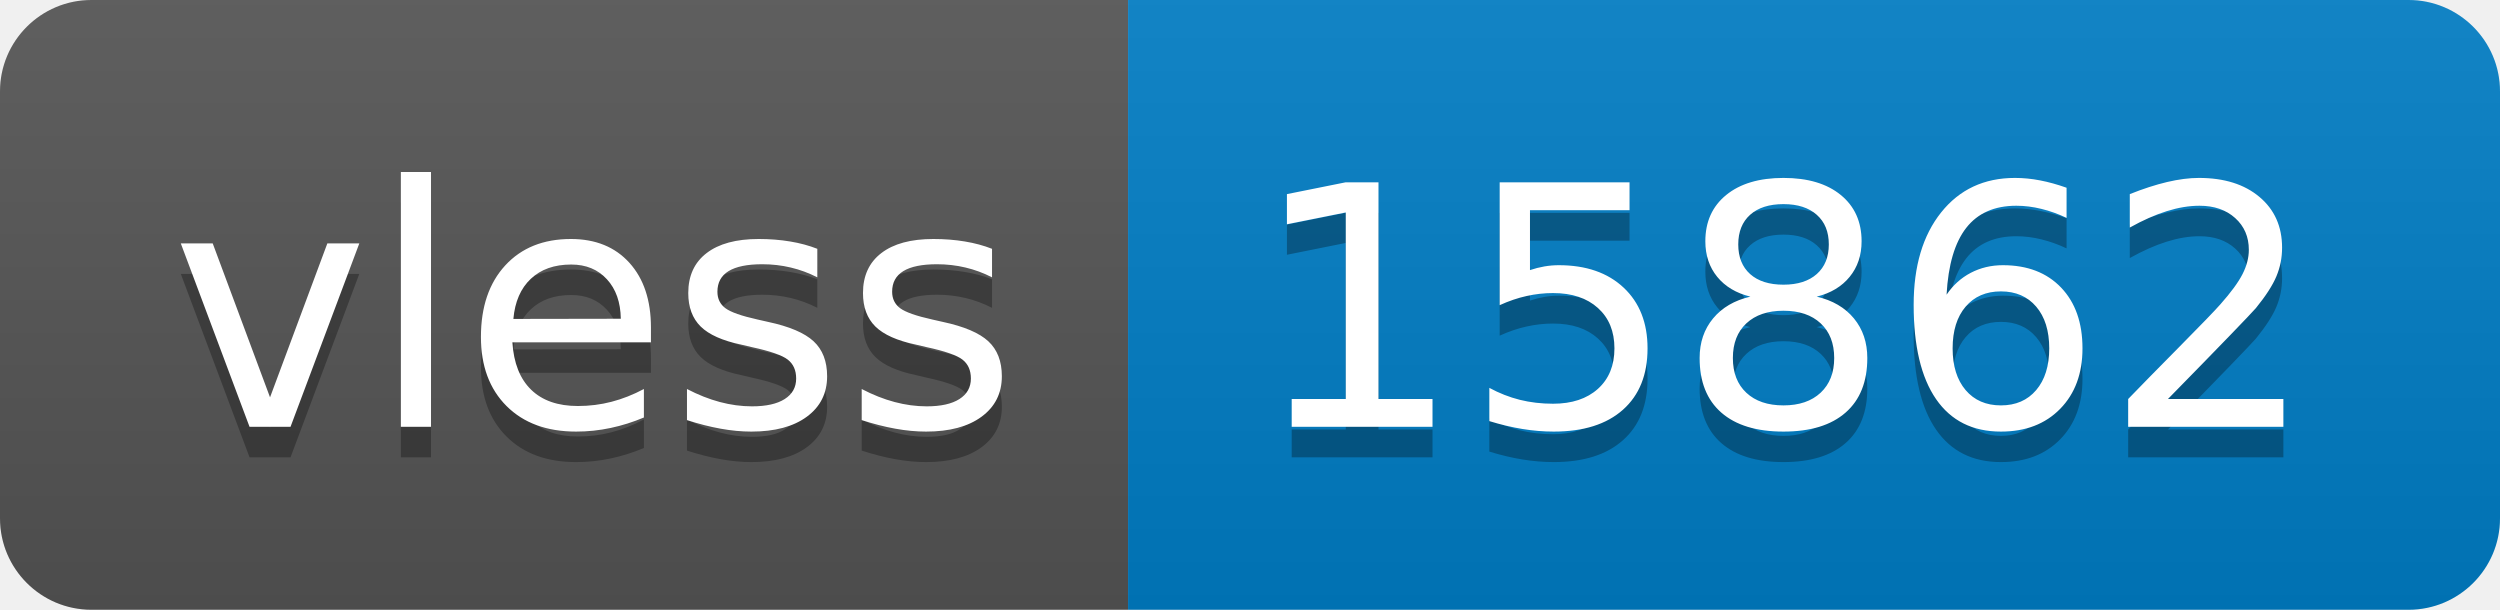
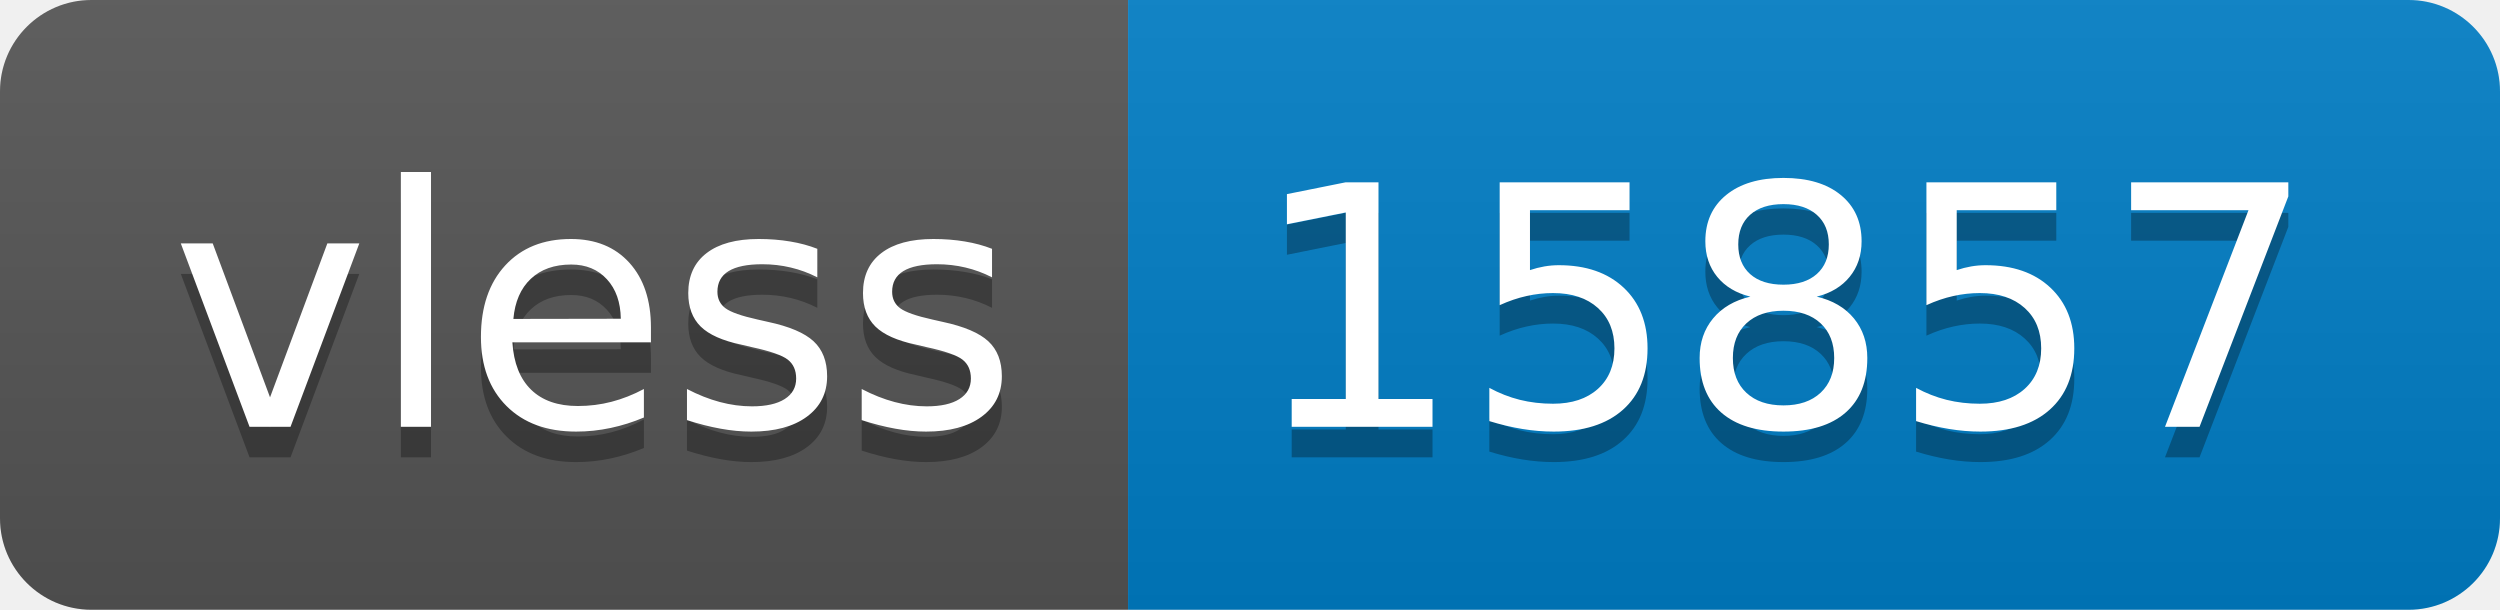
- <svg xmlns="http://www.w3.org/2000/svg" width="82" height="20" role="img" aria-label="vless: 15862">
+ <svg xmlns="http://www.w3.org/2000/svg" width="82" height="20" role="img" aria-label="vless: 15857">
  <linearGradient id="s" x2="0" y2="100%">
    <stop offset="0" stop-color="#bbb" stop-opacity=".1" />
    <stop offset="1" stop-opacity=".1" />
  </linearGradient>
  <clipPath id="r">
    <rect width="82" height="20" rx="3" fill="#fff" />
  </clipPath>
  <g clip-path="url(#r)">
    <rect width="37" height="20" fill="#555" />
    <rect x="37" width="45" height="20" fill="#007ec6" />
    <rect width="82" height="20" fill="url(#s)" />
  </g>
  <g fill="#fff" text-anchor="middle" font-family="Verdana,Geneva,DejaVu Sans,sans-serif" text-rendering="geometricPrecision" font-size="110">
    <text aria-hidden="true" x="195" y="150" fill="#010101" fill-opacity=".3" transform="scale(.1)" textLength="270">vless</text>
    <text x="195" y="140" transform="scale(.1)" fill="#fff" textLength="270">vless</text>
-     <text aria-hidden="true" x="585" y="150" fill="#010101" fill-opacity=".3" transform="scale(.1)" textLength="350">15862</text>
-     <text x="585" y="140" transform="scale(.1)" fill="#fff" textLength="350">15862</text>
+     <text aria-hidden="true" x="585" y="150" fill="#010101" fill-opacity=".3" transform="scale(.1)" textLength="350">15857</text>
+     <text x="585" y="140" transform="scale(.1)" fill="#fff" textLength="350">15857</text>
  </g>
</svg>
